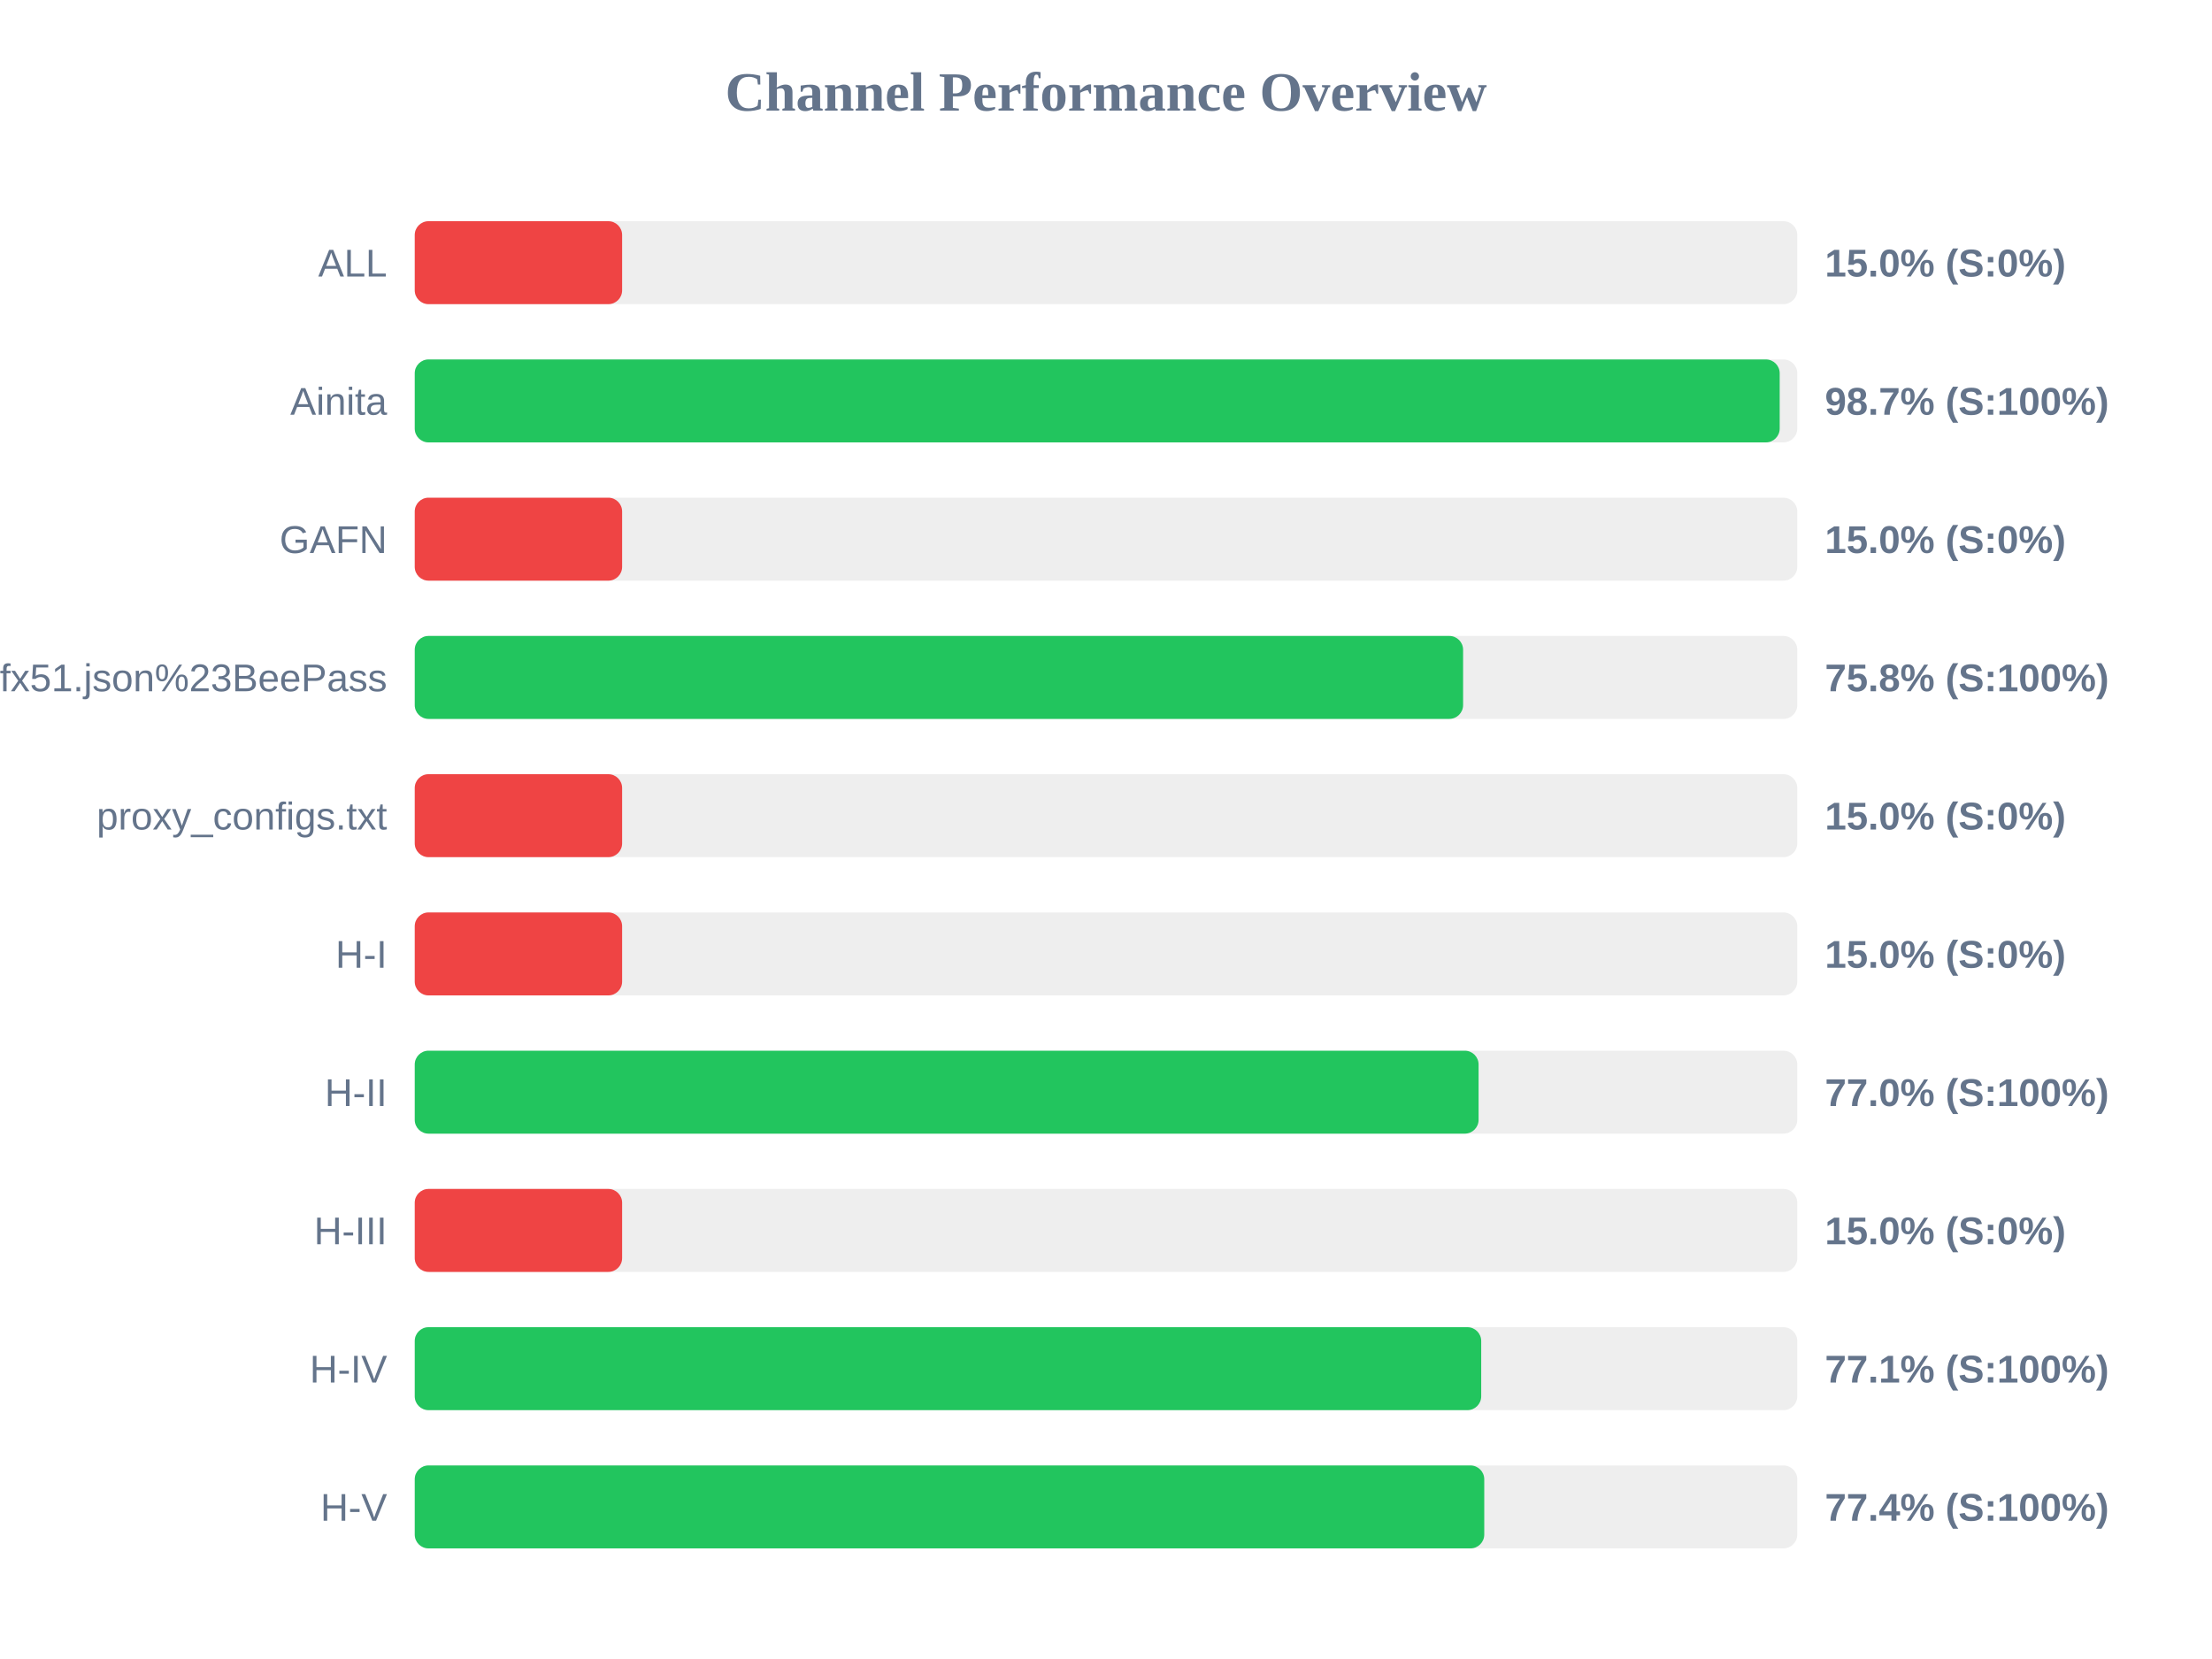
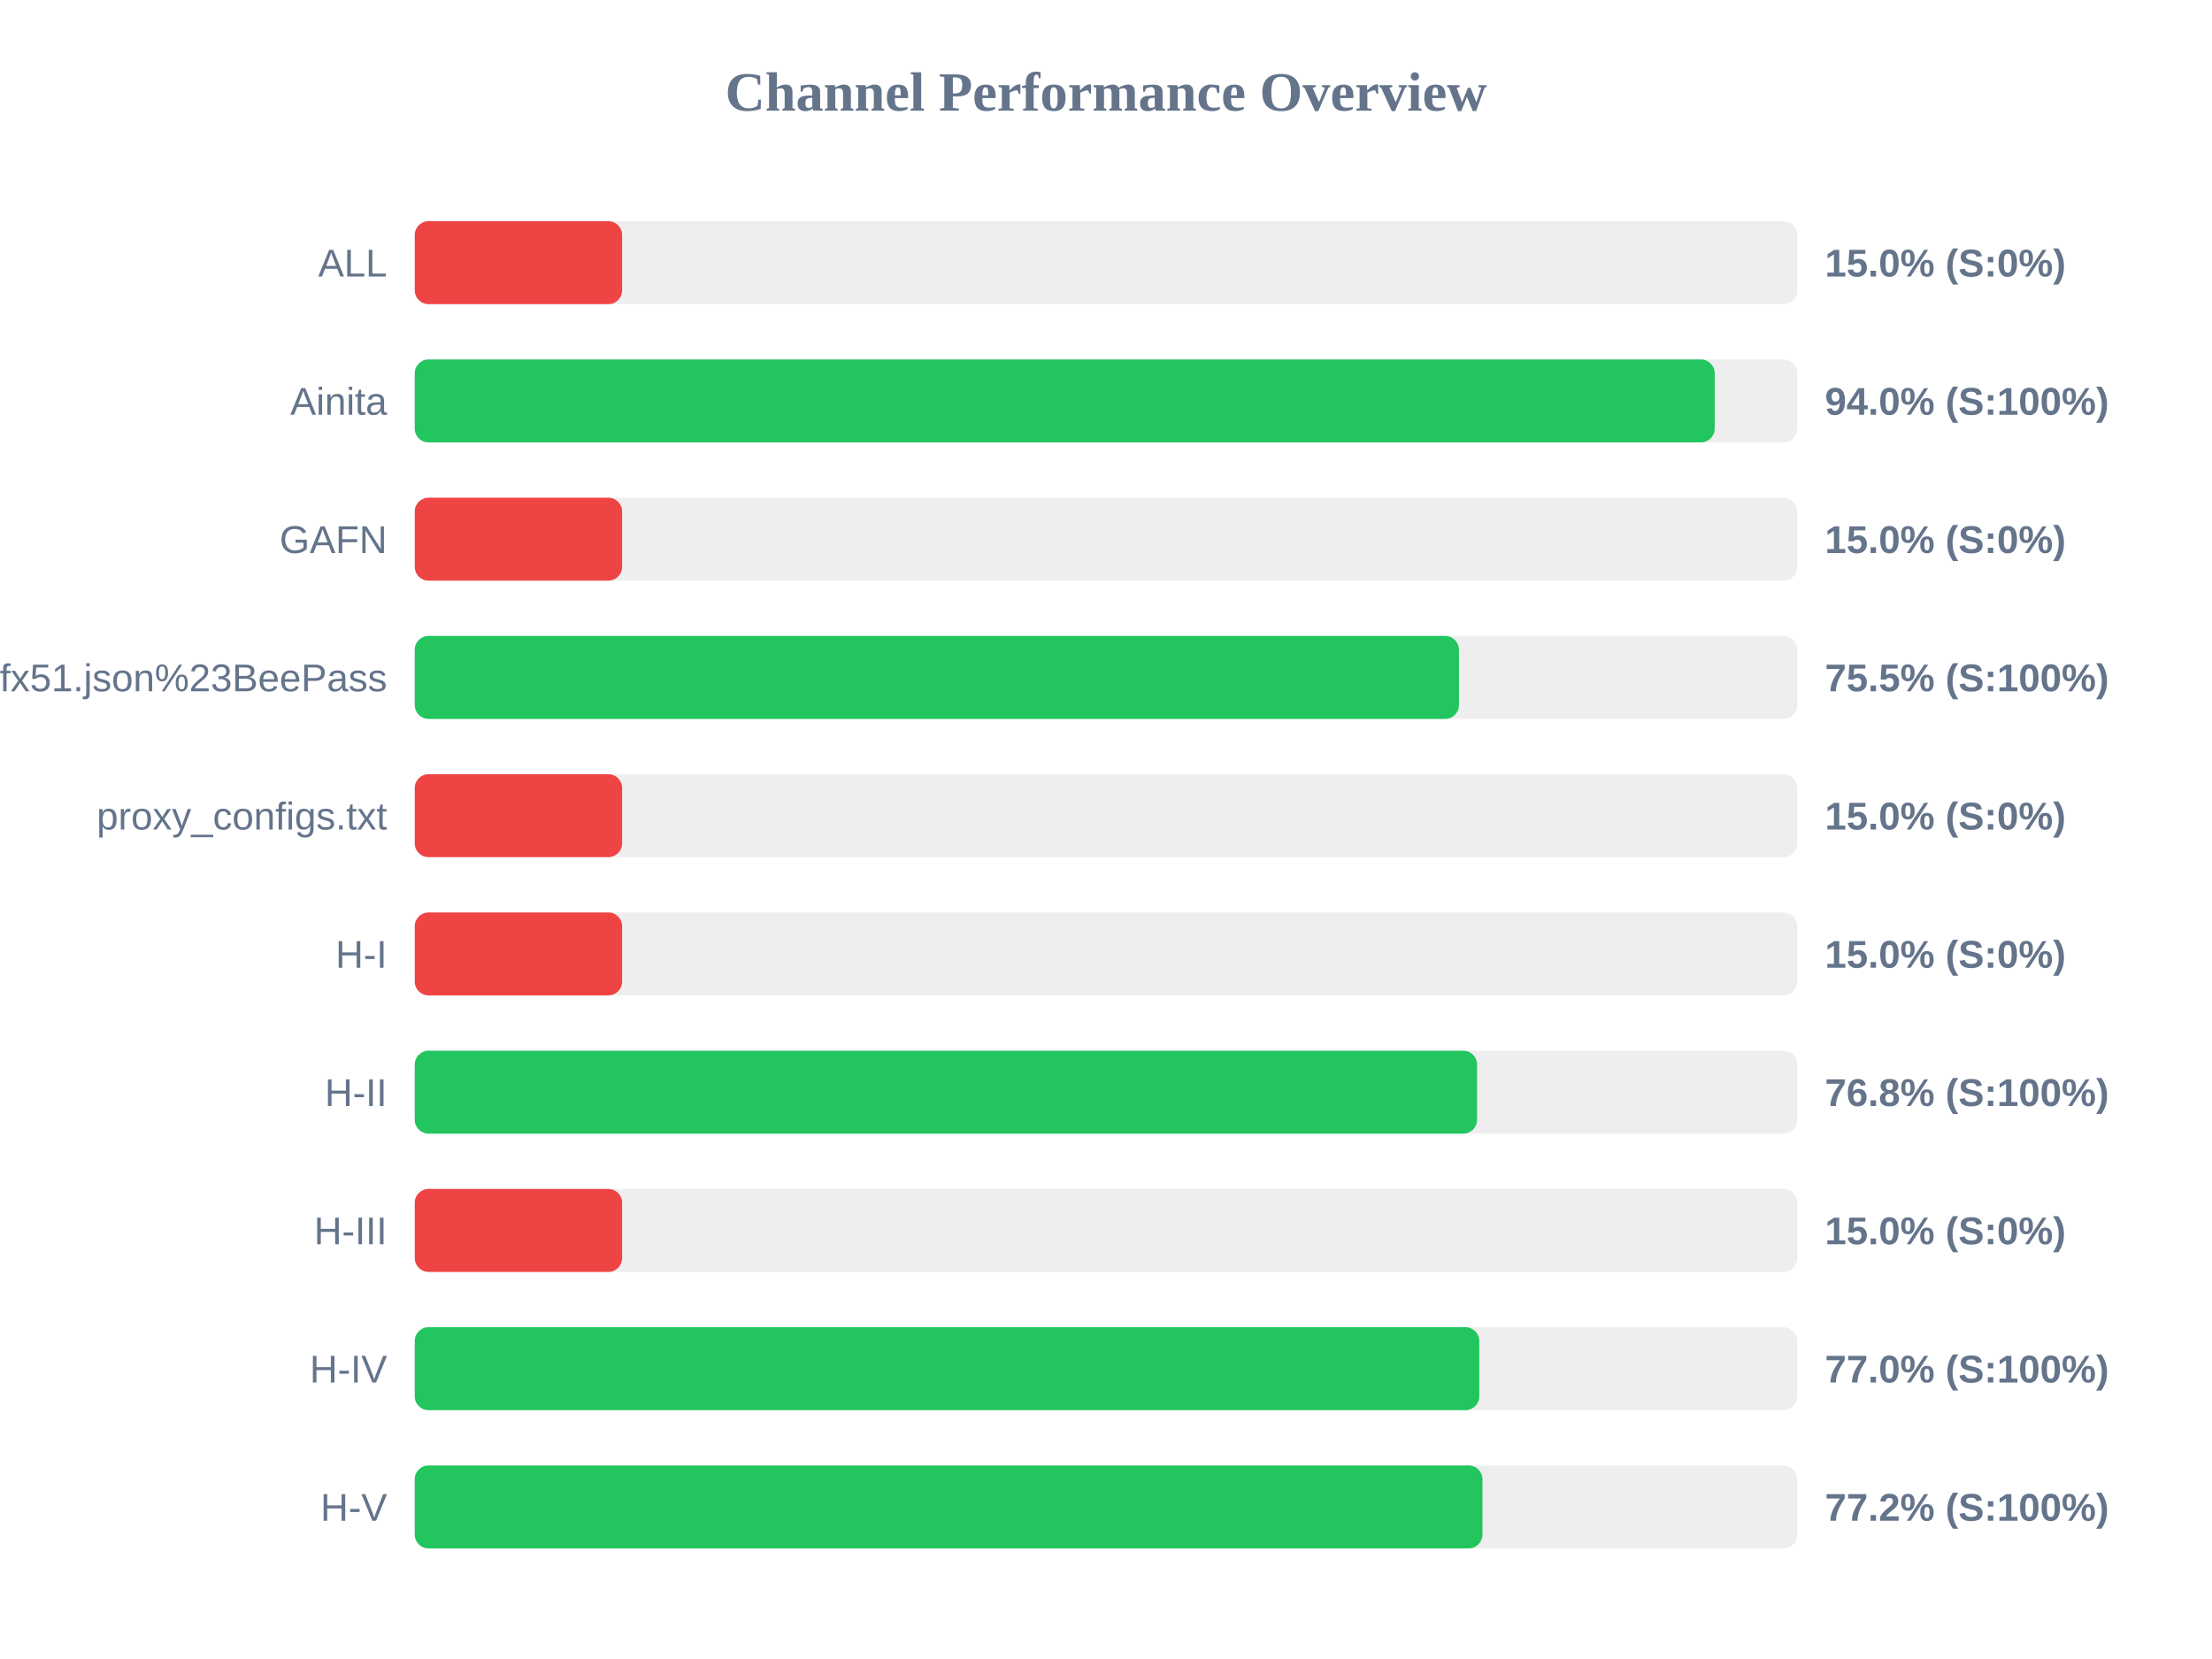
<svg xmlns="http://www.w3.org/2000/svg" width="800" height="600" version="1.1">
  <style>
        .row { font: 14px Arial; fill: #64748b; }
        .score { font: bold 14px Arial; fill: #64748b; }
    </style>
  <text x="400" y="40" text-anchor="middle" font-size="20px" font-weight="bold" fill="#64748b">Channel Performance Overview</text>
  <rect x="150" y="80" width="500" height="30" fill="#eee" rx="5" />
  <rect x="150" y="80" width="75.0" height="30" fill="#ef4444" rx="5" />
  <text x="140" y="100" text-anchor="end" class="row">ALL</text>
  <text x="660" y="100" text-anchor="start" class="score">15.0% (S:0%)</text>
  <rect x="150" y="130" width="500" height="30" fill="#eee" rx="5" />
-   <rect x="150" y="130" width="493.65" height="30" fill="#22c55e" rx="5" />
+   <rect x="150" y="130" width="470.15" height="30" fill="#22c55e" rx="5" />
  <text x="140" y="150" text-anchor="end" class="row">Ainita</text>
-   <text x="660" y="150" text-anchor="start" class="score">98.7% (S:100%)</text>
+   <text x="660" y="150" text-anchor="start" class="score">94.0% (S:100%)</text>
  <rect x="150" y="180" width="500" height="30" fill="#eee" rx="5" />
  <rect x="150" y="180" width="75.0" height="30" fill="#ef4444" rx="5" />
  <text x="140" y="200" text-anchor="end" class="row">GAFN</text>
  <text x="660" y="200" text-anchor="start" class="score">15.0% (S:0%)</text>
  <rect x="150" y="230" width="500" height="30" fill="#eee" rx="5" />
-   <rect x="150" y="230" width="379.15" height="30" fill="#22c55e" rx="5" />
+   <rect x="150" y="230" width="377.65" height="30" fill="#22c55e" rx="5" />
  <text x="140" y="250" text-anchor="end" class="row">sub?s=ssconf%3A%2F%2Fs3.amazonaws.com%2Fbeedynconprd%2Fzf38bv6oxi1nv3wfkpmxyfl8yj5fargza3foantoalu16vznl0ckxx7bgf1ufx51.json%23BeePass</text>
-   <text x="660" y="250" text-anchor="start" class="score">75.8% (S:100%)</text>
+   <text x="660" y="250" text-anchor="start" class="score">75.5% (S:100%)</text>
  <rect x="150" y="280" width="500" height="30" fill="#eee" rx="5" />
  <rect x="150" y="280" width="75.0" height="30" fill="#ef4444" rx="5" />
  <text x="140" y="300" text-anchor="end" class="row">proxy_configs.txt</text>
  <text x="660" y="300" text-anchor="start" class="score">15.0% (S:0%)</text>
  <rect x="150" y="330" width="500" height="30" fill="#eee" rx="5" />
  <rect x="150" y="330" width="75.0" height="30" fill="#ef4444" rx="5" />
  <text x="140" y="350" text-anchor="end" class="row">H-I</text>
  <text x="660" y="350" text-anchor="start" class="score">15.0% (S:0%)</text>
  <rect x="150" y="380" width="500" height="30" fill="#eee" rx="5" />
-   <rect x="150" y="380" width="384.75" height="30" fill="#22c55e" rx="5" />
+   <rect x="150" y="380" width="384.2" height="30" fill="#22c55e" rx="5" />
  <text x="140" y="400" text-anchor="end" class="row">H-II</text>
-   <text x="660" y="400" text-anchor="start" class="score">77.0% (S:100%)</text>
+   <text x="660" y="400" text-anchor="start" class="score">76.8% (S:100%)</text>
  <rect x="150" y="430" width="500" height="30" fill="#eee" rx="5" />
  <rect x="150" y="430" width="75.0" height="30" fill="#ef4444" rx="5" />
  <text x="140" y="450" text-anchor="end" class="row">H-III</text>
  <text x="660" y="450" text-anchor="start" class="score">15.0% (S:0%)</text>
  <rect x="150" y="480" width="500" height="30" fill="#eee" rx="5" />
-   <rect x="150" y="480" width="385.7" height="30" fill="#22c55e" rx="5" />
+   <rect x="150" y="480" width="385.0" height="30" fill="#22c55e" rx="5" />
  <text x="140" y="500" text-anchor="end" class="row">H-IV</text>
-   <text x="660" y="500" text-anchor="start" class="score">77.1% (S:100%)</text>
+   <text x="660" y="500" text-anchor="start" class="score">77.0% (S:100%)</text>
  <rect x="150" y="530" width="500" height="30" fill="#eee" rx="5" />
-   <rect x="150" y="530" width="386.8" height="30" fill="#22c55e" rx="5" />
+   <rect x="150" y="530" width="386.15" height="30" fill="#22c55e" rx="5" />
  <text x="140" y="550" text-anchor="end" class="row">H-V</text>
-   <text x="660" y="550" text-anchor="start" class="score">77.4% (S:100%)</text>
+   <text x="660" y="550" text-anchor="start" class="score">77.2% (S:100%)</text>
</svg>
